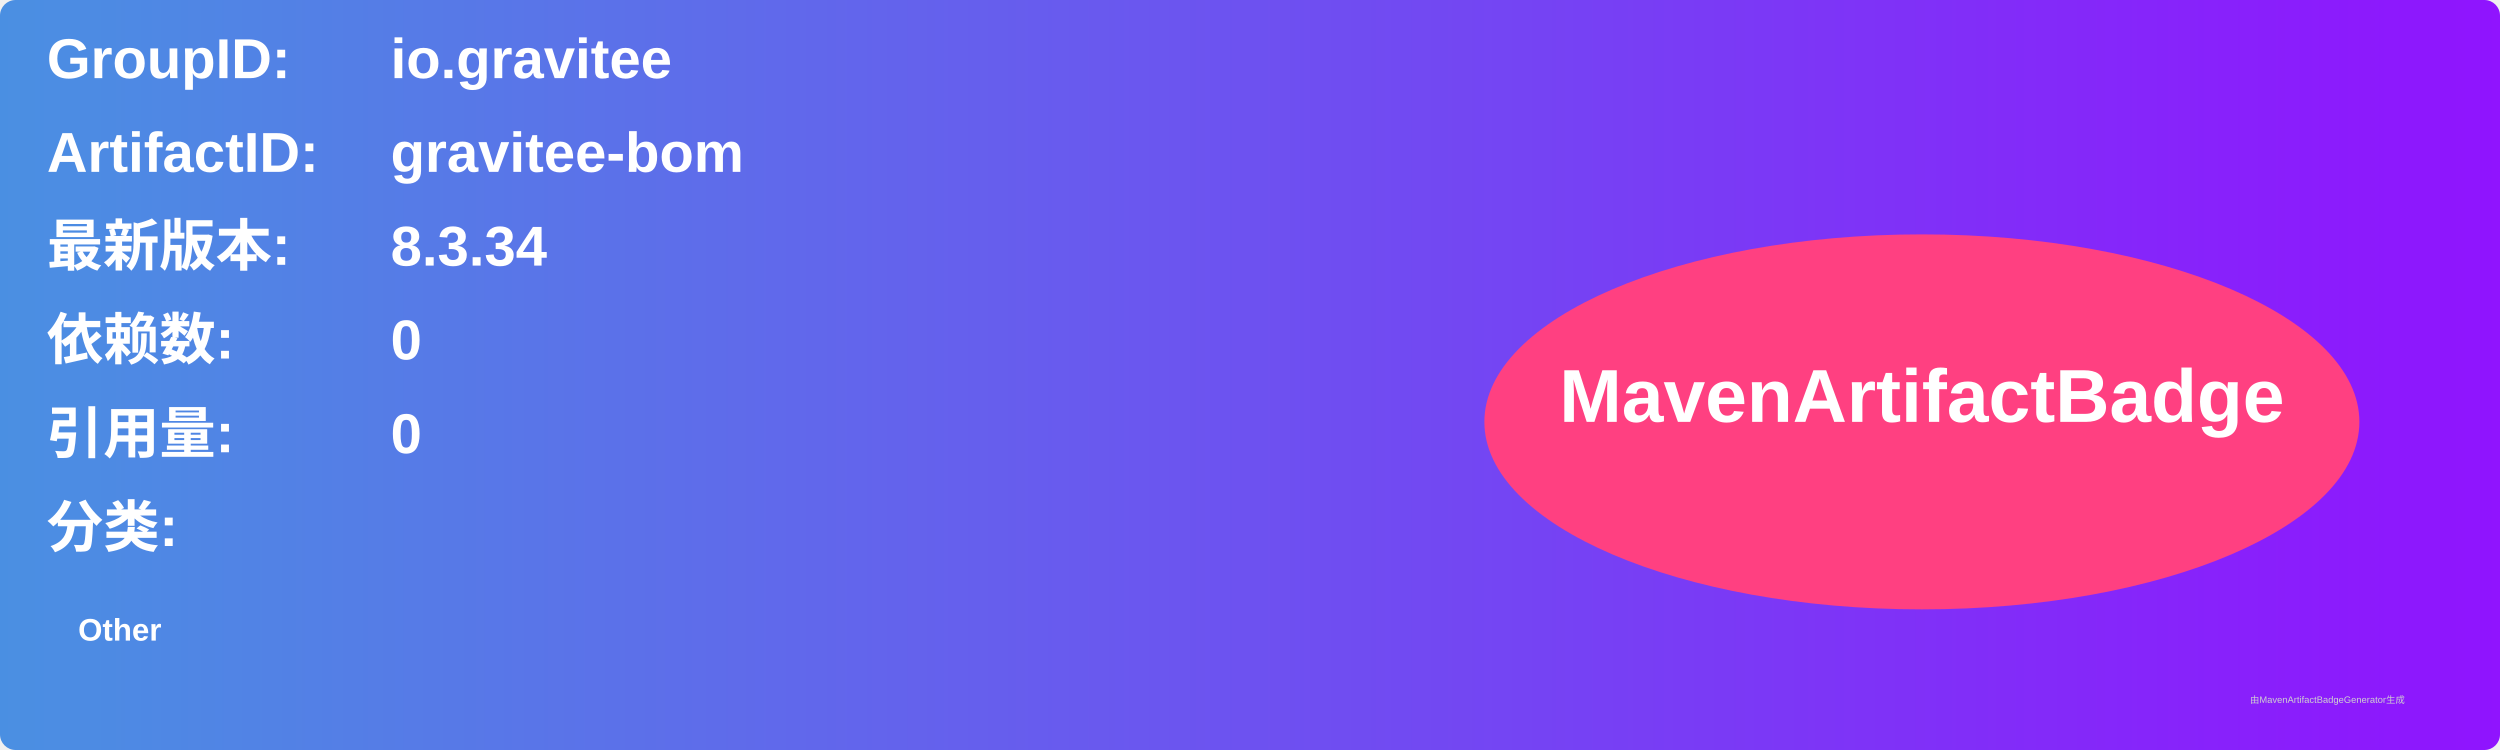
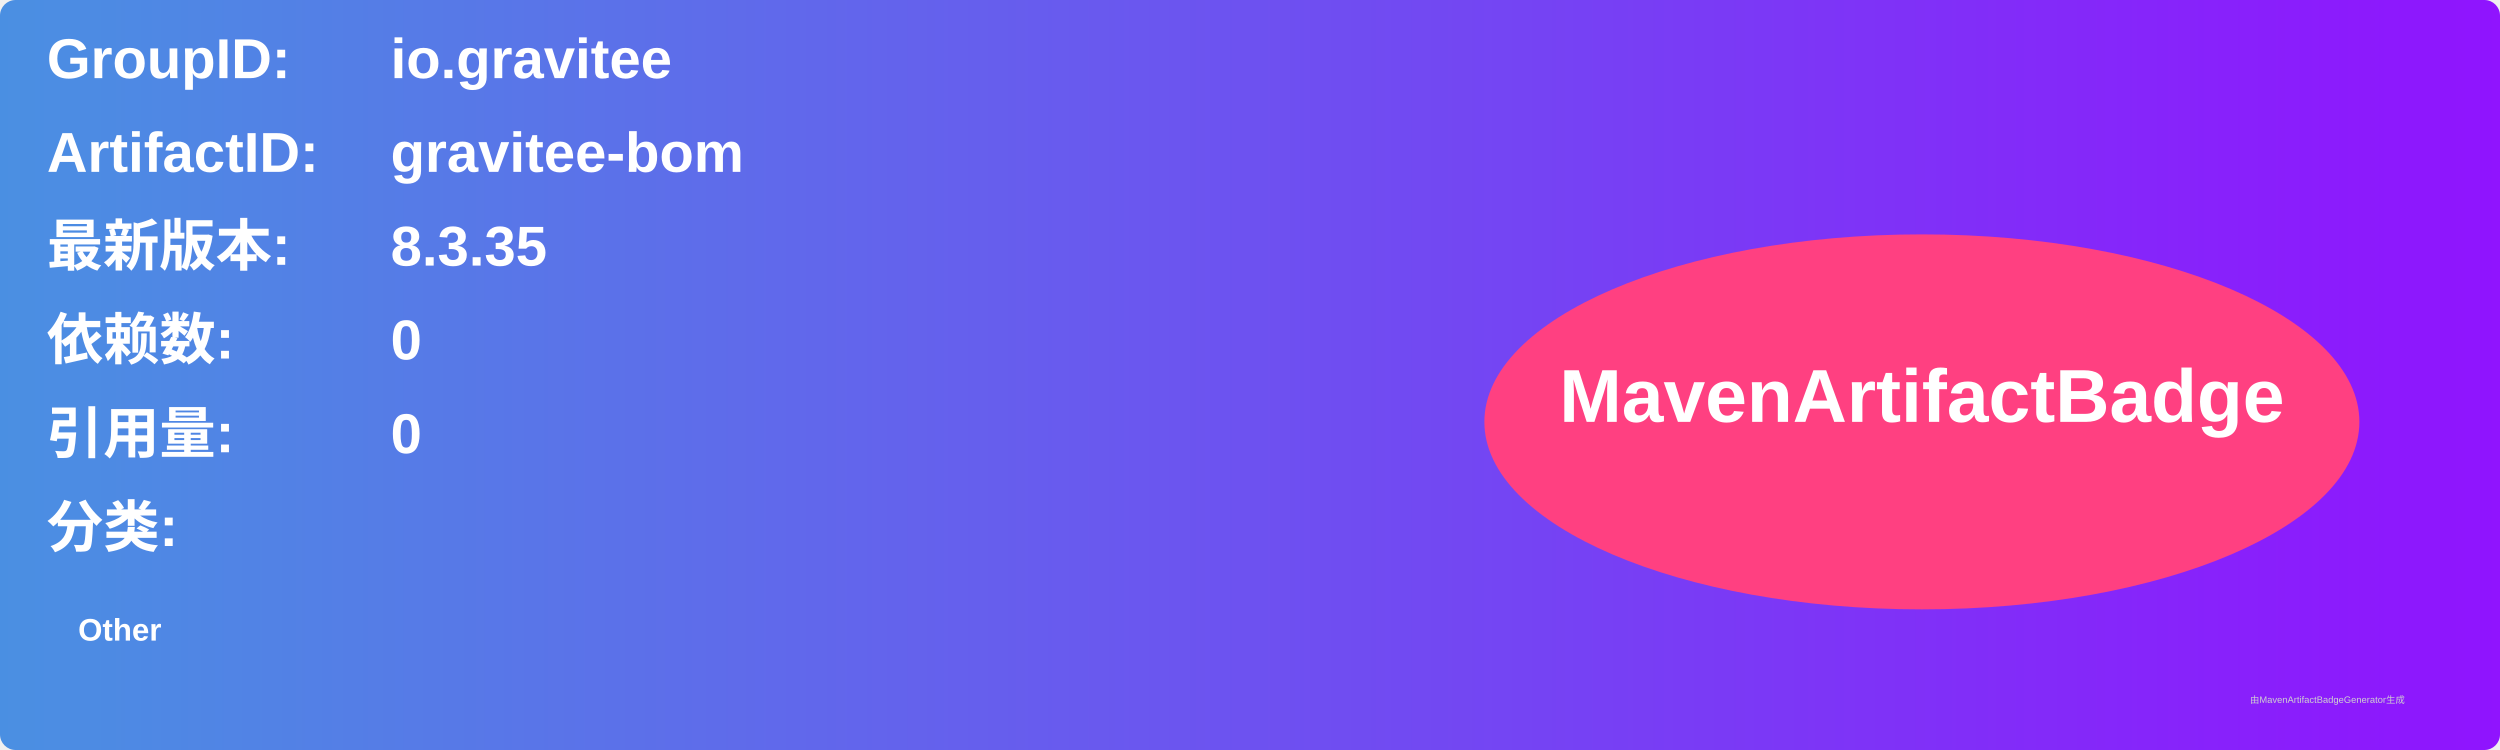
<svg xmlns="http://www.w3.org/2000/svg" width="800" height="240" viewBox="0 0 800 240">
  <linearGradient id="grad" x1="0%" y1="0%" x2="100%" y2="0%">
    <stop offset="0%" stop-color="#4a90e2" />
    <stop offset="100%" stop-color="#9013fe" />
  </linearGradient>
  <rect width="100%" height="100%" rx="5" ry="5" fill="url(#grad)" />
  <g transform="translate(15, 15)">
    <text x="0" y="10" font-family="Arial" font-size="18" fill="white" font-weight="bold" width="260">GroupID:</text>
    <text x="110" y="10" font-family="Arial" font-size="18" fill="white" font-weight="bold" width="460">io.gravitee</text>
    <text x="0" y="40" font-family="Arial" font-size="18" fill="white" font-weight="bold" width="260">ArtifactID:</text>
    <text x="110" y="40" font-family="Arial" font-size="18" fill="white" font-weight="bold" width="460">gravitee-bom</text>
    <text x="0" y="70" font-family="Arial" font-size="18" fill="white" font-weight="bold">最新版本:</text>
    <text x="110" y="70" font-family="Arial" font-size="18" fill="white" font-weight="bold">
-       <tspan font-weight="bold">8.3.34</tspan>
+       <tspan font-weight="bold">8.3.35</tspan>
    </text>
    <text x="0" y="100" font-family="Arial" font-size="18" fill="white" font-weight="bold">依赖数: </text>
    <text x="110" y="100" font-family="Arial" font-size="18" fill="white">
      <tspan font-weight="bold">0</tspan>
    </text>
    <text x="0" y="130" font-family="Arial" font-size="18" fill="white" font-weight="bold">引用量: </text>
    <text x="110" y="130" font-family="Arial" font-size="18" fill="white">
      <tspan font-weight="bold">0</tspan>
    </text>
    <text x="0" y="160" font-family="Arial" font-size="18" fill="white" font-weight="bold">分类:</text>
    <text x="10" y="190" font-family="Arial" font-size="10" fill="white">
      <tspan font-weight="bold">Other</tspan>
    </text>
    <ellipse cx="600" cy="120" rx="140" ry="60" fill="#ff4081" />
    <text x="600" y="120" text-anchor="middle" font-family="Arial" font-size="24" fill="white" font-weight="bold">MavenArtifactBadge</text>
  </g>
  <text x="720" y="225" font-family="Arial" font-size="3" fill="#d0d0d0">由MavenArtifactBadgeGenerator生成</text>
</svg>
